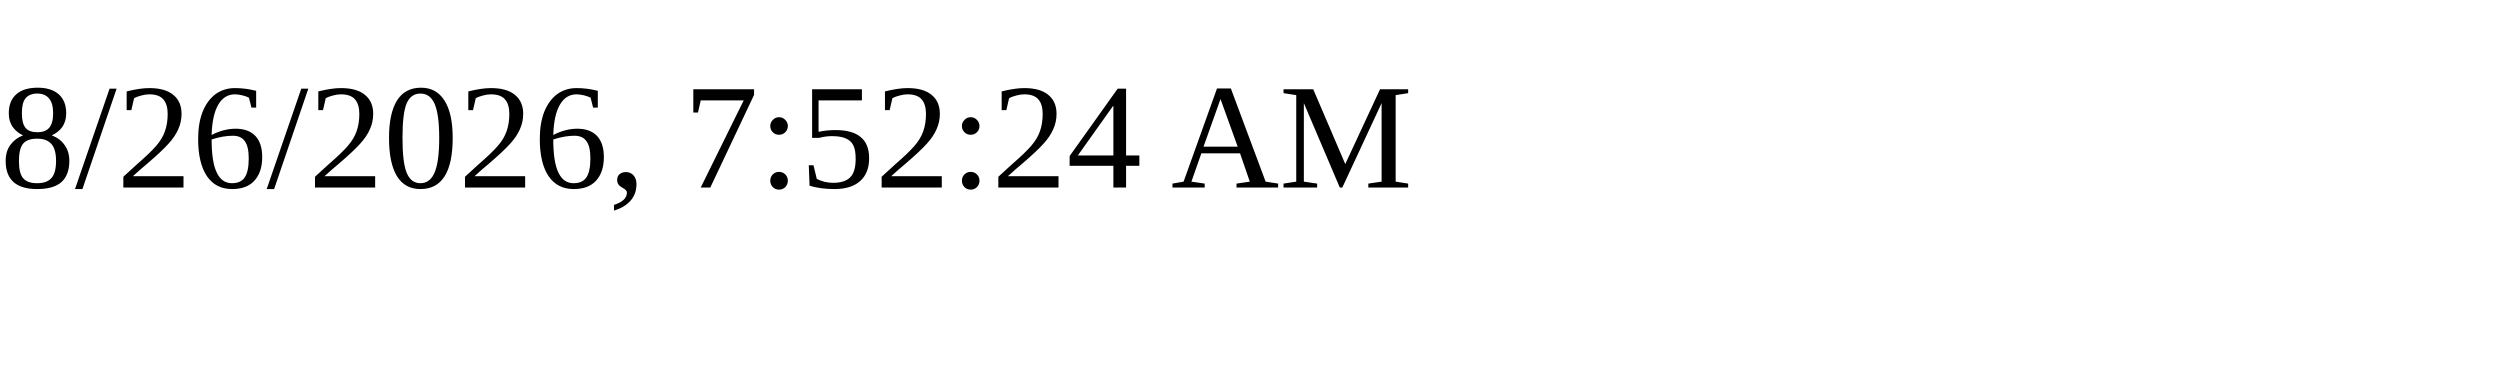
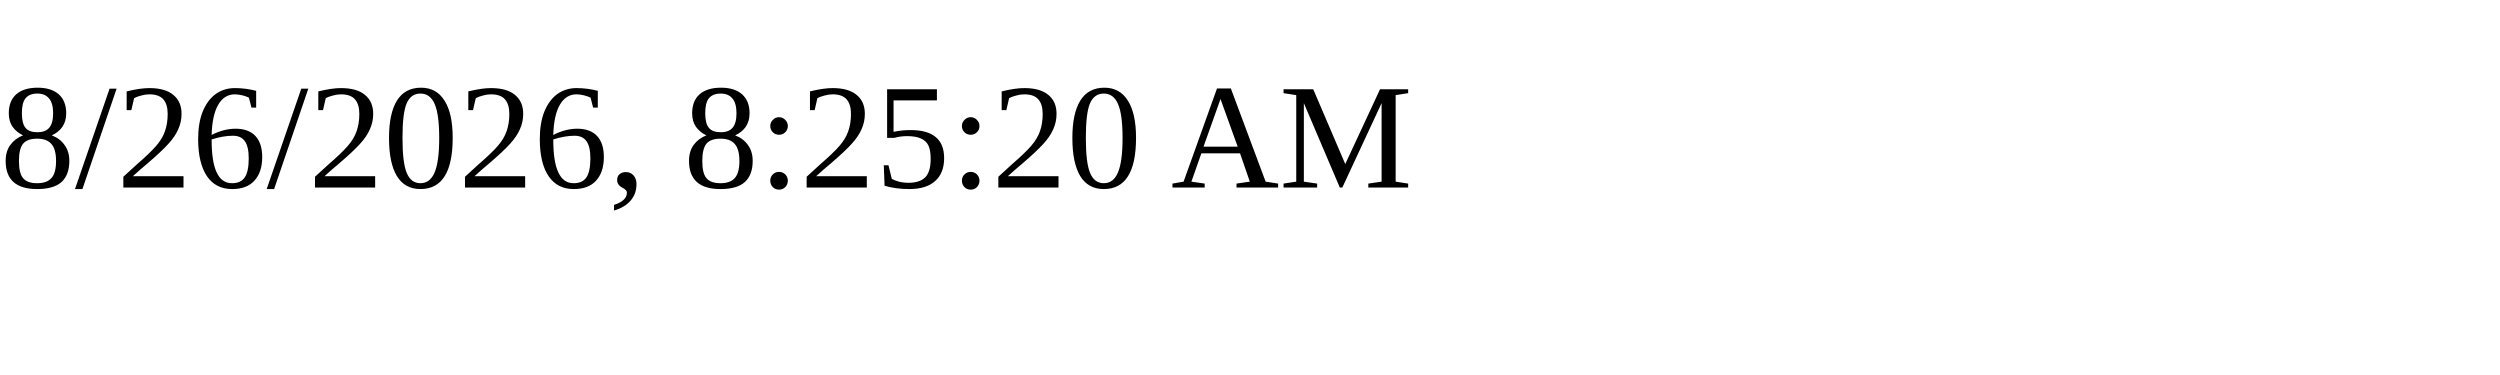
<svg xmlns="http://www.w3.org/2000/svg" height="30" width="200">
-   <text x="0" y="15">8/26/2026, 7:52:24 AM</text>
+   <text x="0" y="15">8/26/2026, 8:25:20 AM</text>
</svg>
